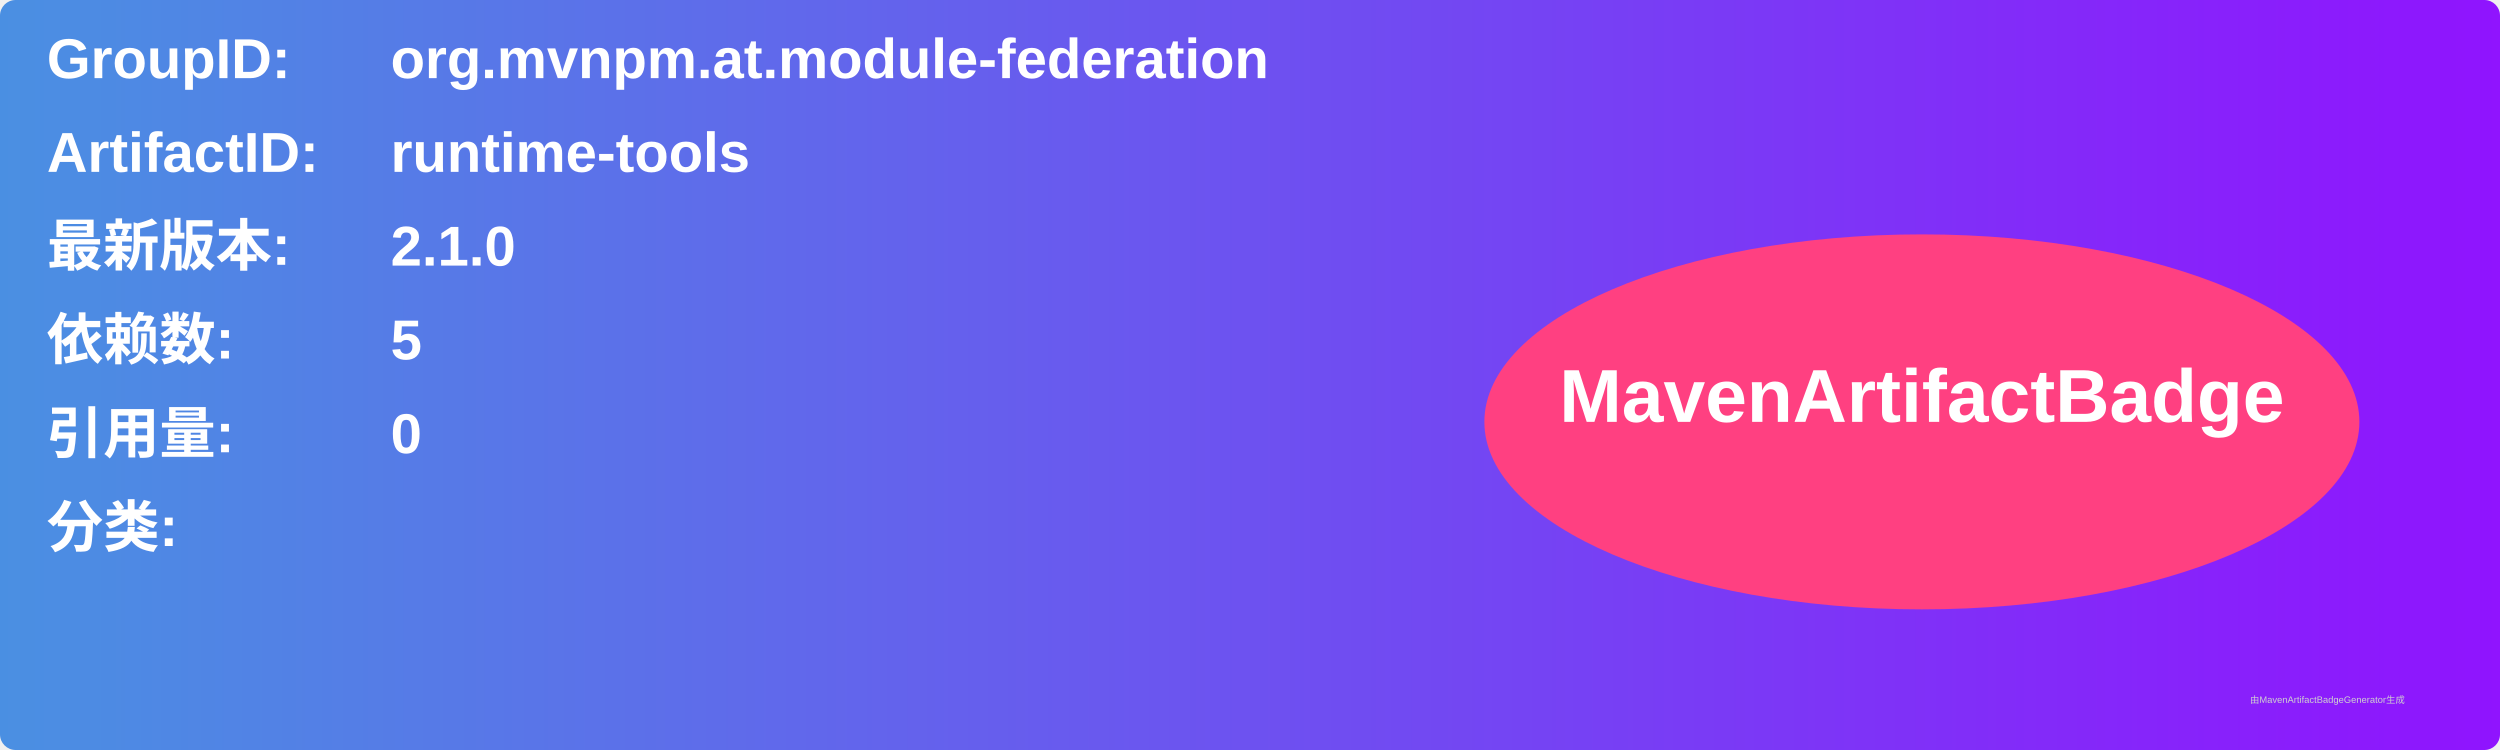
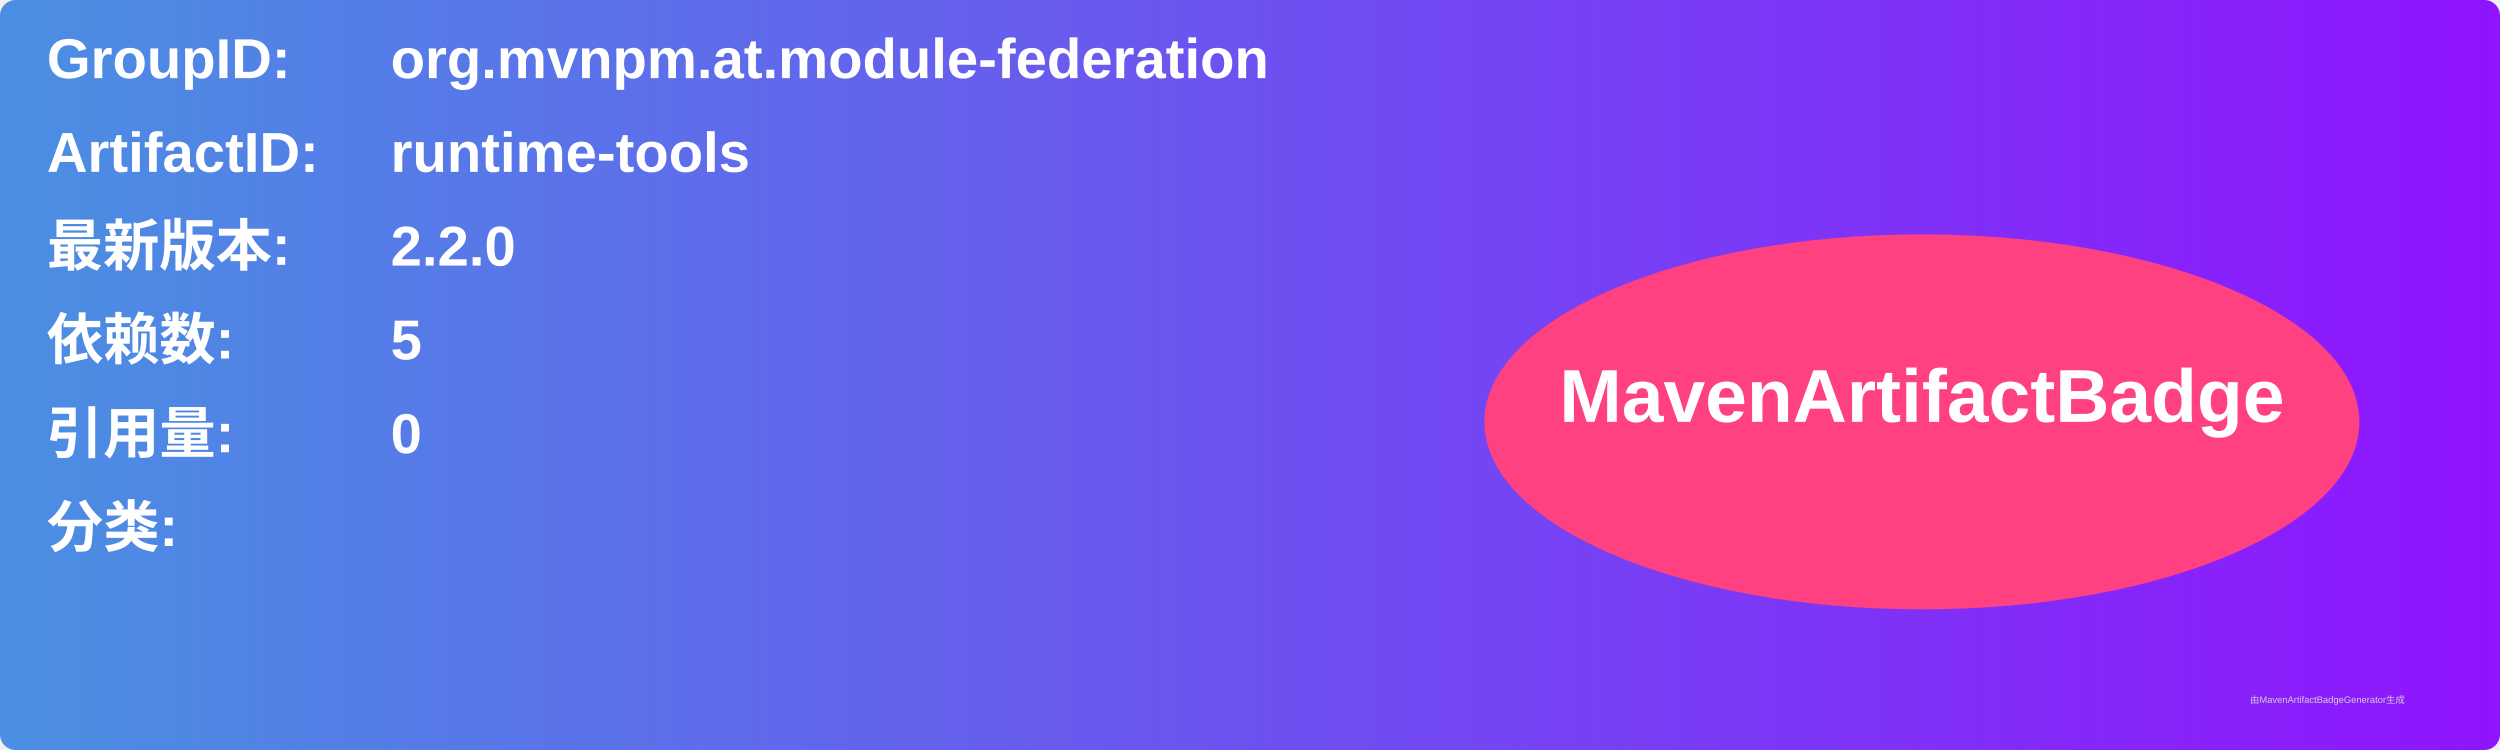
<svg xmlns="http://www.w3.org/2000/svg" width="800" height="240" viewBox="0 0 800 240">
  <linearGradient id="grad" x1="0%" y1="0%" x2="100%" y2="0%">
    <stop offset="0%" stop-color="#4a90e2" />
    <stop offset="100%" stop-color="#9013fe" />
  </linearGradient>
  <rect width="100%" height="100%" rx="5" ry="5" fill="url(#grad)" />
  <g transform="translate(15, 15)">
    <text x="0" y="10" font-family="Arial" font-size="18" fill="white" font-weight="bold" width="260">GroupID:</text>
    <text x="110" y="10" font-family="Arial" font-size="18" fill="white" font-weight="bold" width="460">org.mvnpm.at.module-federation</text>
    <text x="0" y="40" font-family="Arial" font-size="18" fill="white" font-weight="bold" width="260">ArtifactID:</text>
    <text x="110" y="40" font-family="Arial" font-size="18" fill="white" font-weight="bold" width="460">runtime-tools</text>
    <text x="0" y="70" font-family="Arial" font-size="18" fill="white" font-weight="bold">最新版本:</text>
    <text x="110" y="70" font-family="Arial" font-size="18" fill="white" font-weight="bold">
-       <tspan font-weight="bold">2.1.0</tspan>
+       <tspan font-weight="bold">2.2.0</tspan>
    </text>
    <text x="0" y="100" font-family="Arial" font-size="18" fill="white" font-weight="bold">依赖数: </text>
    <text x="110" y="100" font-family="Arial" font-size="18" fill="white">
      <tspan font-weight="bold">5</tspan>
    </text>
    <text x="0" y="130" font-family="Arial" font-size="18" fill="white" font-weight="bold">引用量: </text>
    <text x="110" y="130" font-family="Arial" font-size="18" fill="white">
      <tspan font-weight="bold">0</tspan>
    </text>
    <text x="0" y="160" font-family="Arial" font-size="18" fill="white" font-weight="bold">分类:</text>
    <text x="10" y="190" font-family="Arial" font-size="10" fill="white">
      <tspan font-weight="bold" />
    </text>
    <ellipse cx="600" cy="120" rx="140" ry="60" fill="#ff4081" />
    <text x="600" y="120" text-anchor="middle" font-family="Arial" font-size="24" fill="white" font-weight="bold">MavenArtifactBadge</text>
  </g>
  <text x="720" y="225" font-family="Arial" font-size="3" fill="#d0d0d0">由MavenArtifactBadgeGenerator生成</text>
</svg>
